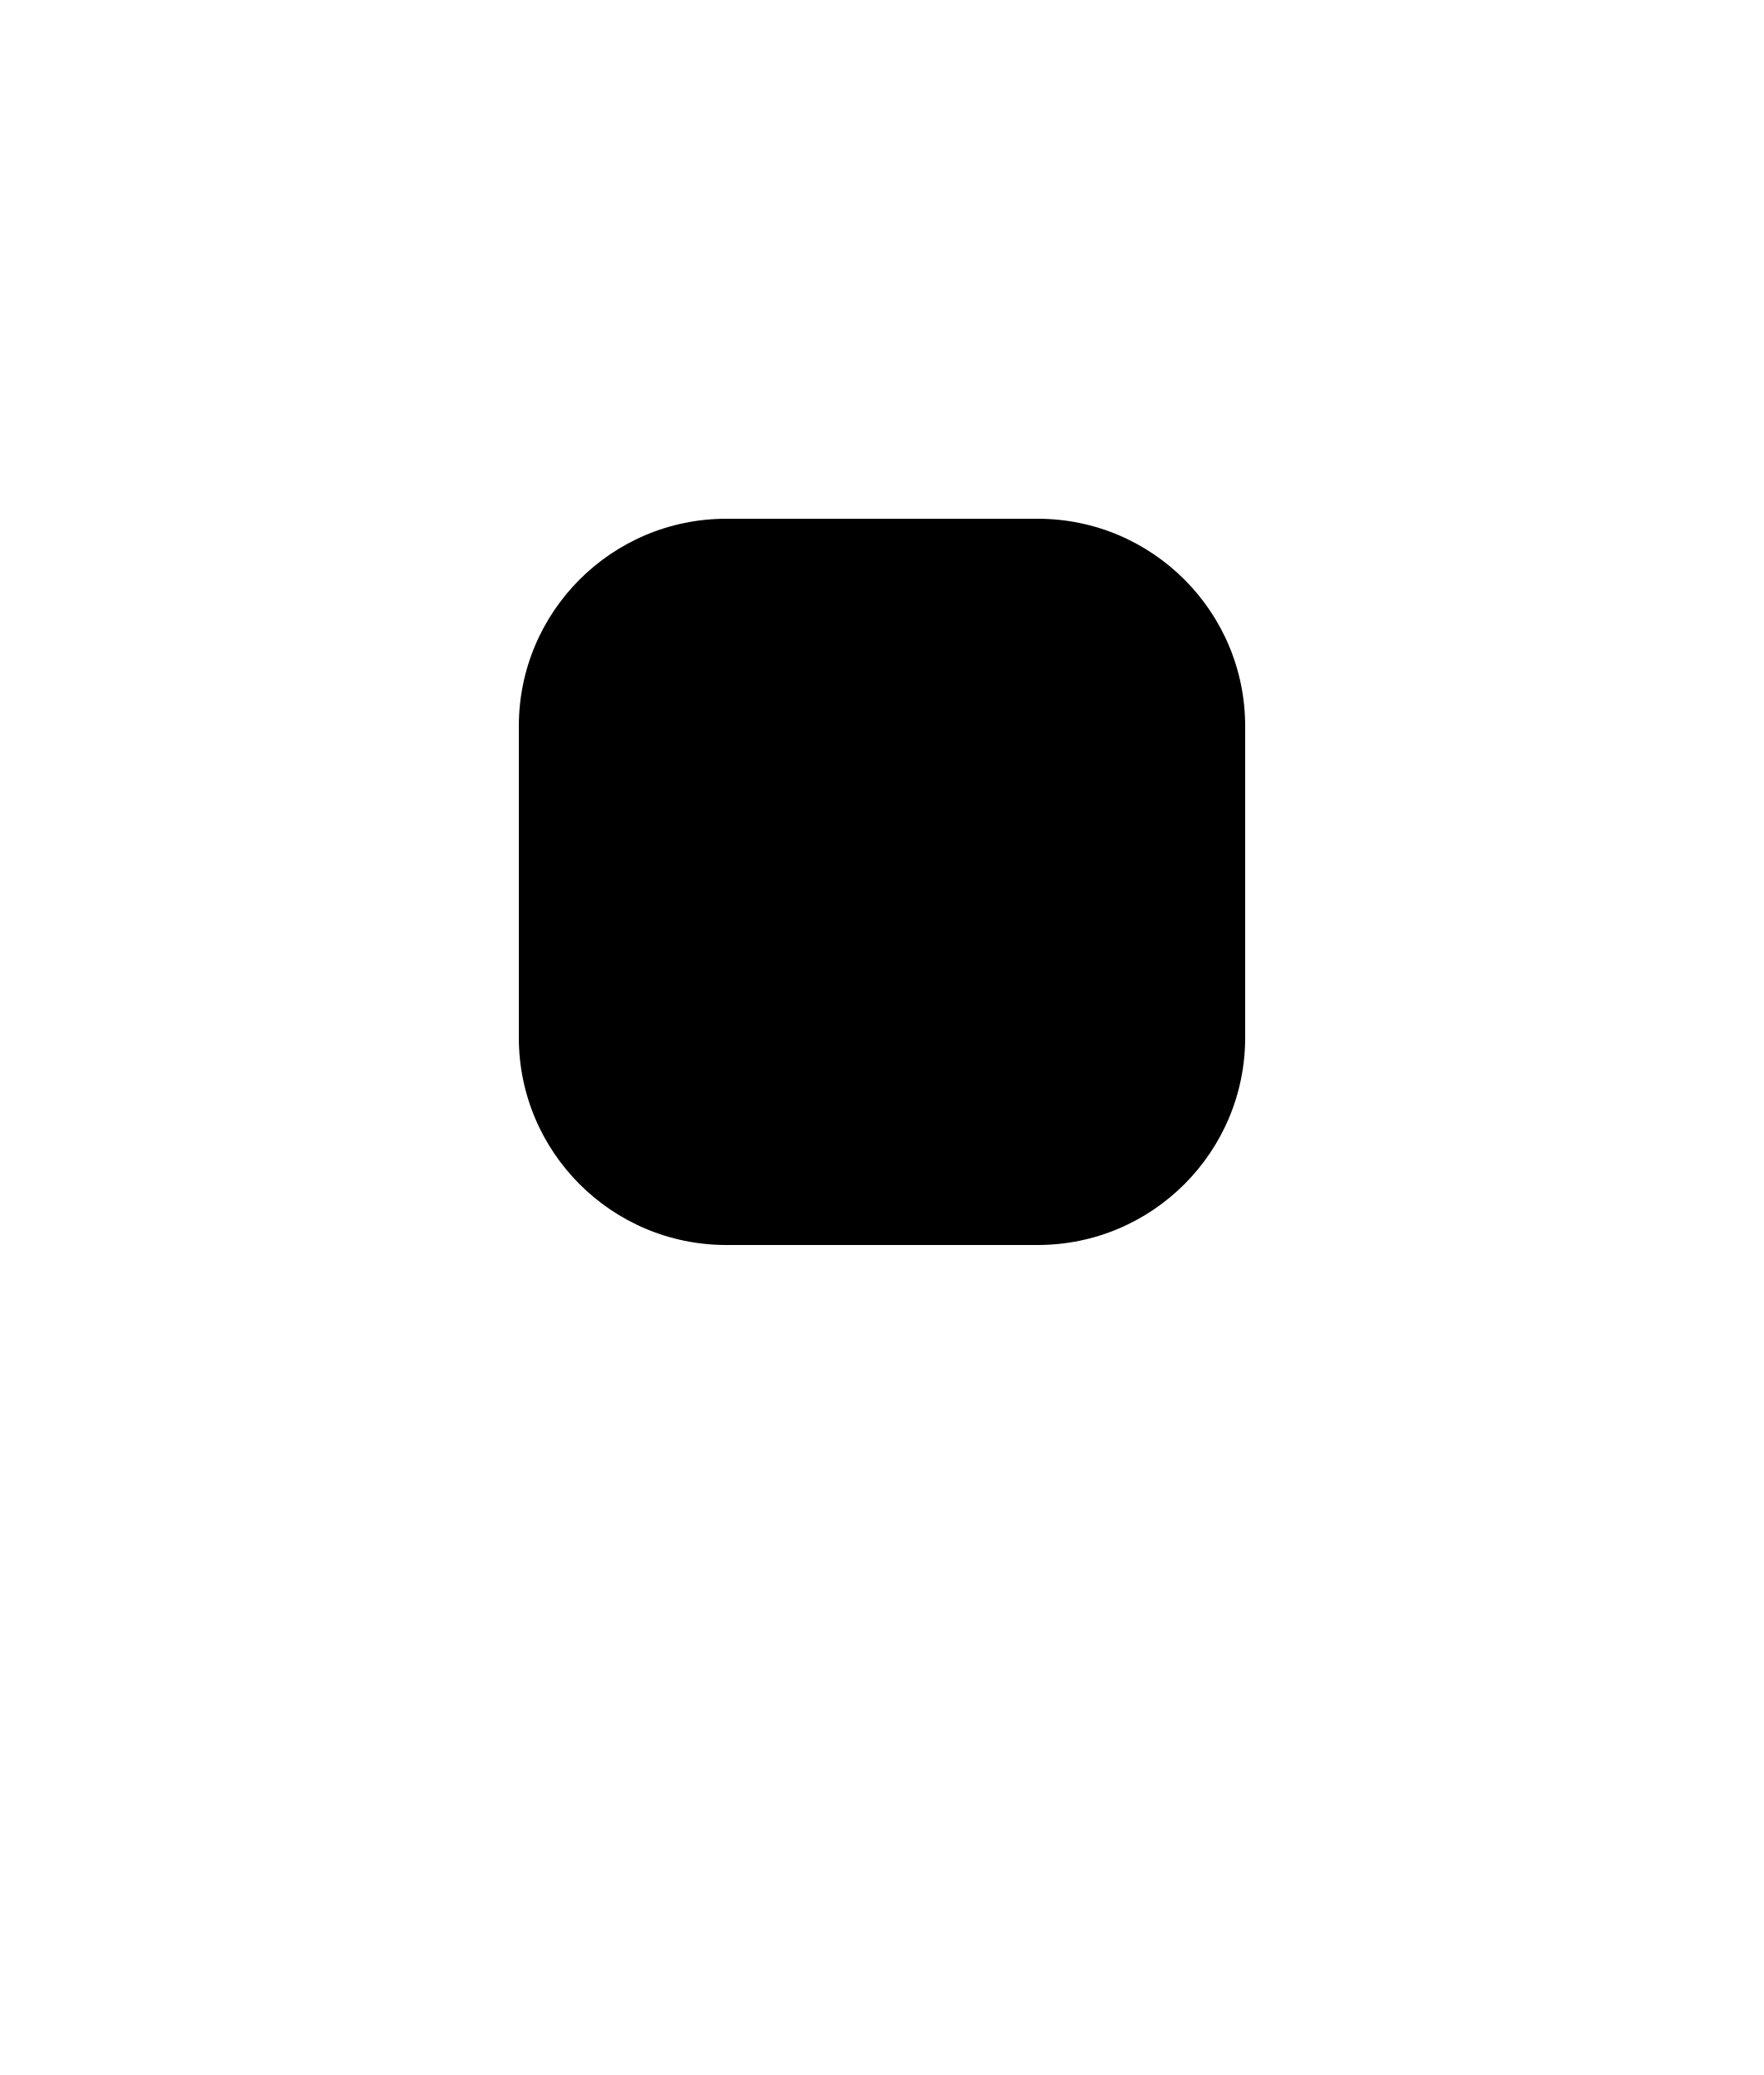
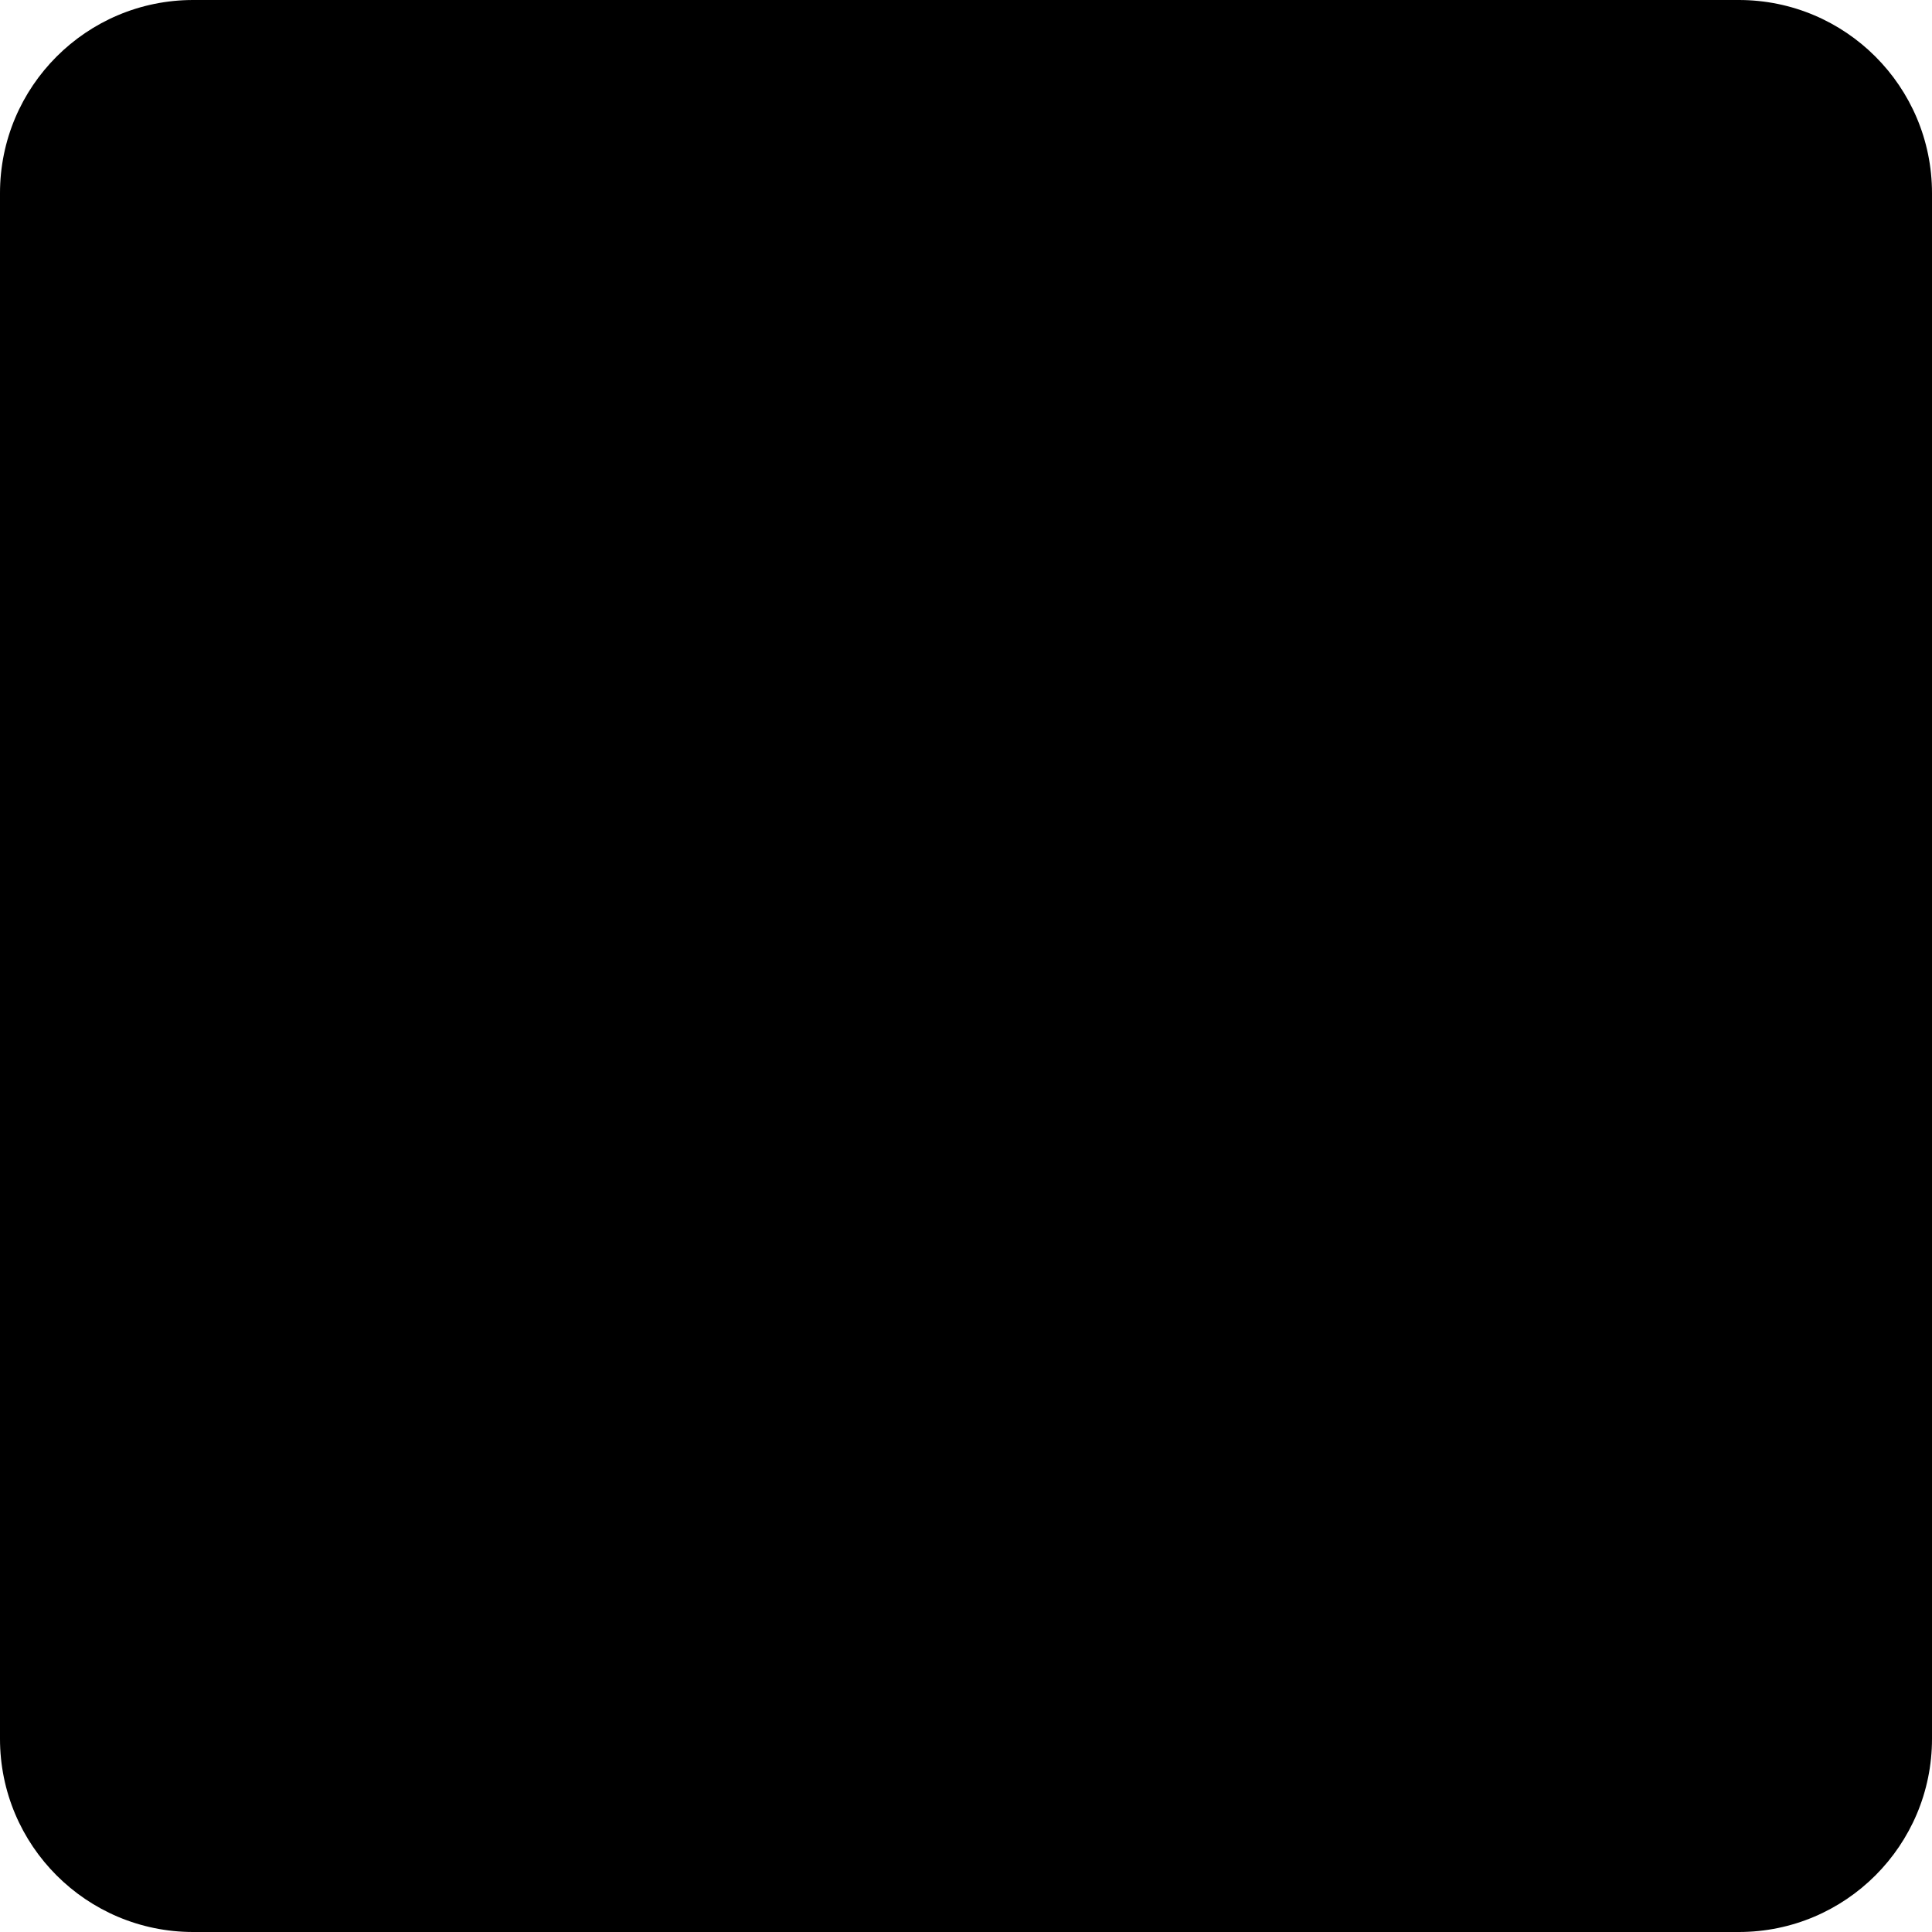
- <svg xmlns="http://www.w3.org/2000/svg" width="17" height="20" viewBox="0 0 17 20" fill="currentColor">
-   <rect x="5" y="5" width="7" height="7" rx="2" />
+ <svg xmlns="http://www.w3.org/2000/svg" viewBox="0 0 20 20" fill="currentColor">
+   <rect x="0" y="0" width="20" height="20" rx="2" />
</svg>
